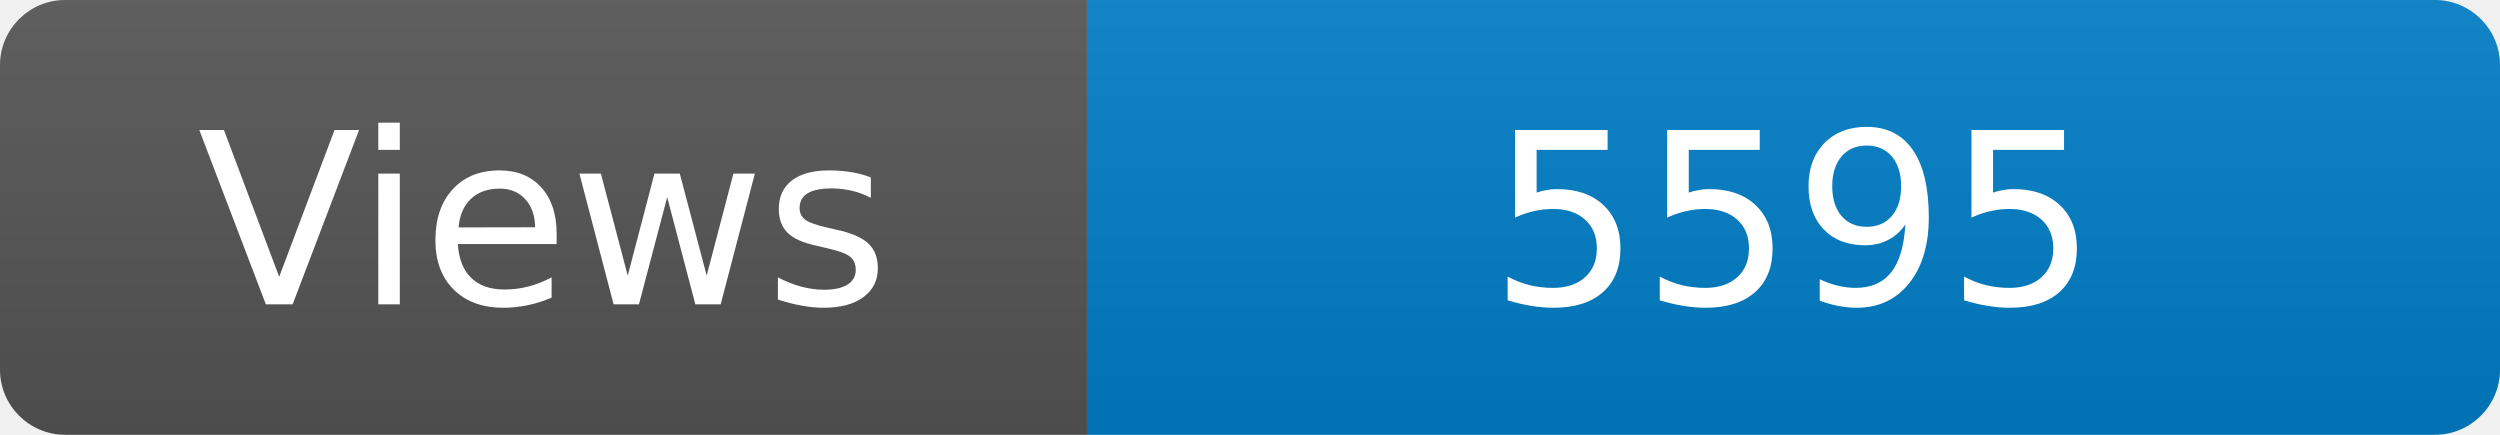
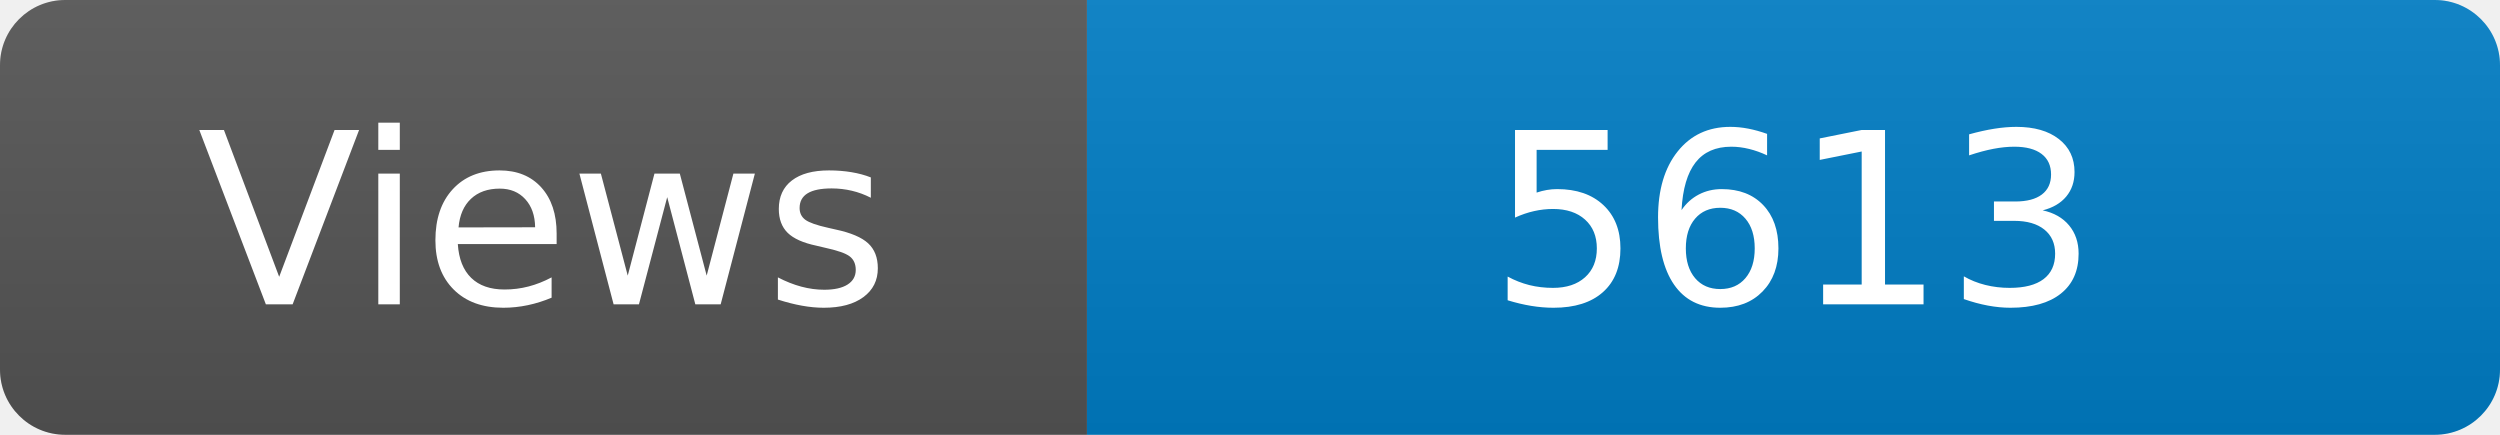
<svg xmlns="http://www.w3.org/2000/svg" width="115" height="20" role="img" aria-label="Maintained?: yes">
  <linearGradient id="s" x2="0" y2="100%">
    <stop offset="0" stop-color="#bbb" stop-opacity=".1" />
    <stop offset="1" stop-opacity=".1" />
  </linearGradient>
  <clipPath id="r">
    <rect width="115" height="20" rx="3" fill="#fff" />
  </clipPath>
  <g clip-path="url(#r)">
    <rect width="50" height="20" fill="#555" />
    <rect x="50" width="160" height="20" fill="#007ec6" />
    <rect width="115" height="20" fill="url(#s)" />
  </g>
  <g fill="#fff" text-anchor="middle" font-family="Verdana,Geneva,DejaVu Sans,sans-serif" font-size="110">
    <text x="250" y="140" transform="scale(.1)" fill="#fff">Views</text>
-     <text x="825" y="140" transform="scale(.1)" fill="#fff">5595</text>
+     <text x="825" y="140" transform="scale(.1)" fill="#fff">5613</text>
  </g>
</svg>
